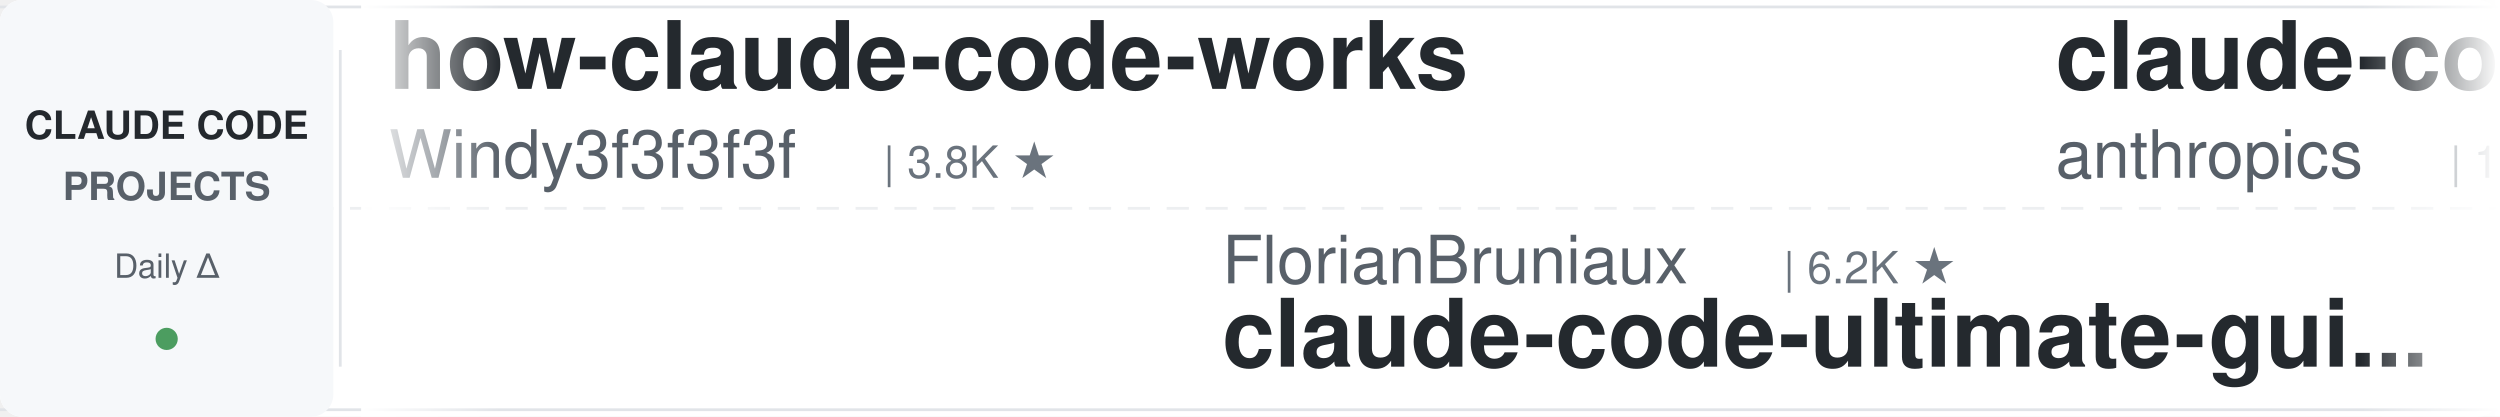
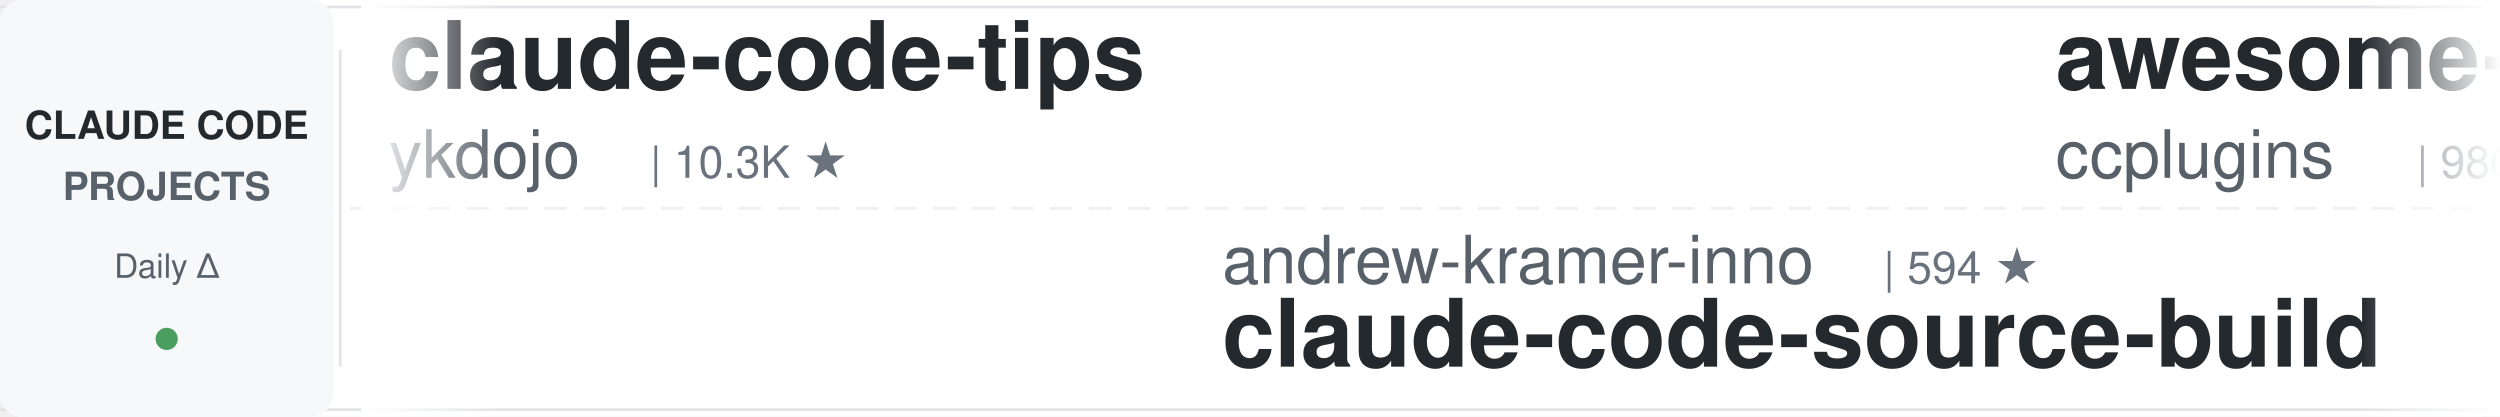
<svg xmlns="http://www.w3.org/2000/svg" width="900" height="150">
  <defs>
    <linearGradient id="leftFade" x1="0%" y1="0%" x2="100%" y2="0%">
      <stop offset="0%" style="stop-color:#ffffff;stop-opacity:1" />
      <stop offset="100%" style="stop-color:#ffffff;stop-opacity:0" />
    </linearGradient>
    <linearGradient id="rightFade" x1="0%" y1="0%" x2="100%" y2="0%">
      <stop offset="0%" style="stop-color:#ffffff;stop-opacity:0" />
      <stop offset="100%" style="stop-color:#ffffff;stop-opacity:1" />
    </linearGradient>
  </defs>
  <rect width="900" height="150" fill="#ffffff" rx="8" />
  <rect x="0" y="2" width="900" height="1" fill="#e1e4e8" />
  <rect x="0" y="147" width="900" height="1" fill="#e1e4e8" />
  <line x1="0" y1="75" x2="900" y2="75" stroke="#e1e4e8" stroke-width="1" stroke-dasharray="8 6" opacity="0.6" />
  <rect x="0" y="0" width="120" height="150" fill="#f6f8fa" rx="8" />
  <text x="60" y="50" font-family="-apple-system, BlinkMacSystemFont, 'Segoe UI', Helvetica, Arial, sans-serif" font-size="14" font-weight="600" fill="#24292e" text-anchor="middle">CLAUDE CODE</text>
  <text x="60" y="72" font-family="-apple-system, BlinkMacSystemFont, 'Segoe UI', Helvetica, Arial, sans-serif" font-size="14" font-weight="600" fill="#586069" text-anchor="middle">PROJECTS</text>
  <text x="60" y="100" font-family="-apple-system, BlinkMacSystemFont, 'Segoe UI', Helvetica, Arial, sans-serif" font-size="12" font-weight="500" fill="#586069" text-anchor="middle">Daily Δ</text>
  <circle cx="60" cy="122" r="4" fill="#22863a" opacity="0.8" />
  <rect x="122" y="18" width="1" height="114" fill="#e1e4e8" />
  <clipPath id="tickerClip">
    <rect x="130" y="0" width="770" height="150" />
  </clipPath>
  <g clip-path="url(#tickerClip)">
    <g id="tickerItems">
      <animateTransform attributeName="transform" attributeType="XML" type="translate" from="0 0" to="-3000 0" dur="54s" repeatCount="indefinite" />
      <g transform="translate(0, 0)">
-         <text x="140" y="32" font-family="-apple-system, BlinkMacSystemFont, 'Segoe UI', Helvetica, Arial, sans-serif" font-size="34" font-weight="600" fill="#24292e">how-claude-code-works</text>
-         <text x="140" y="64" font-family="-apple-system, BlinkMacSystemFont, 'Segoe UI', Helvetica, Arial, sans-serif" font-size="24" font-weight="400" fill="#586069">Windy3f3f3f3f</text>
-         <text x="318" y="64" font-family="-apple-system, BlinkMacSystemFont, 'Segoe UI', Helvetica, Arial, sans-serif" font-size="16" font-weight="500" fill="#6a737d">| 3.8K ★</text>
+         <text x="140" y="32" font-family="-apple-system, BlinkMacSystemFont, 'Segoe UI', Helvetica, Arial, sans-serif" font-size="34" font-weight="600" fill="#24292e">claude-code-tips</text>
+         <text x="140" y="64" font-family="-apple-system, BlinkMacSystemFont, 'Segoe UI', Helvetica, Arial, sans-serif" font-size="24" font-weight="400" fill="#586069">ykdojo</text>
+         <text x="234" y="64" font-family="-apple-system, BlinkMacSystemFont, 'Segoe UI', Helvetica, Arial, sans-serif" font-size="16" font-weight="500" fill="#6a737d">| 10.3K ★</text>
      </g>
      <g transform="translate(300, 0)">
-         <text x="140" y="102" font-family="-apple-system, BlinkMacSystemFont, 'Segoe UI', Helvetica, Arial, sans-serif" font-size="24" font-weight="400" fill="#586069">FlorianBruniaux</text>
-         <text x="342" y="102" font-family="-apple-system, BlinkMacSystemFont, 'Segoe UI', Helvetica, Arial, sans-serif" font-size="16" font-weight="500" fill="#6a737d">| 6.2K ★</text>
-         <text x="140" y="132" font-family="-apple-system, BlinkMacSystemFont, 'Segoe UI', Helvetica, Arial, sans-serif" font-size="34" font-weight="600" fill="#24292e">claude-code-ultimate-gui...</text>
+         <text x="140" y="102" font-family="-apple-system, BlinkMacSystemFont, 'Segoe UI', Helvetica, Arial, sans-serif" font-size="24" font-weight="400" fill="#586069">andrew-kramer-inno</text>
+         <text x="378" y="102" font-family="-apple-system, BlinkMacSystemFont, 'Segoe UI', Helvetica, Arial, sans-serif" font-size="16" font-weight="500" fill="#6a737d">| 594 ★</text>
+         <text x="140" y="132" font-family="-apple-system, BlinkMacSystemFont, 'Segoe UI', Helvetica, Arial, sans-serif" font-size="34" font-weight="600" fill="#24292e">claude-code-source-build</text>
      </g>
      <g transform="translate(600, 0)">
-         <text x="140" y="32" font-family="-apple-system, BlinkMacSystemFont, 'Segoe UI', Helvetica, Arial, sans-serif" font-size="34" font-weight="600" fill="#24292e">claude-code-base-action</text>
-         <text x="140" y="64" font-family="-apple-system, BlinkMacSystemFont, 'Segoe UI', Helvetica, Arial, sans-serif" font-size="24" font-weight="400" fill="#586069">anthropics</text>
-         <text x="282" y="64" font-family="-apple-system, BlinkMacSystemFont, 'Segoe UI', Helvetica, Arial, sans-serif" font-size="16" font-weight="500" fill="#6a737d">| 1.0K ★</text>
+         <text x="140" y="32" font-family="-apple-system, BlinkMacSystemFont, 'Segoe UI', Helvetica, Arial, sans-serif" font-size="34" font-weight="600" fill="#24292e">awesome-claude-code-plug...</text>
+         <text x="140" y="64" font-family="-apple-system, BlinkMacSystemFont, 'Segoe UI', Helvetica, Arial, sans-serif" font-size="24" font-weight="400" fill="#586069">ccplugins</text>
+         <text x="270" y="64" font-family="-apple-system, BlinkMacSystemFont, 'Segoe UI', Helvetica, Arial, sans-serif" font-size="16" font-weight="500" fill="#6a737d">| 986 ★</text>
      </g>
      <g transform="translate(900, 0)">
-         <text x="140" y="102" font-family="-apple-system, BlinkMacSystemFont, 'Segoe UI', Helvetica, Arial, sans-serif" font-size="24" font-weight="400" fill="#586069">feiskyer</text>
-         <text x="258" y="102" font-family="-apple-system, BlinkMacSystemFont, 'Segoe UI', Helvetica, Arial, sans-serif" font-size="16" font-weight="500" fill="#6a737d">| 1.7K ★</text>
-         <text x="140" y="132" font-family="-apple-system, BlinkMacSystemFont, 'Segoe UI', Helvetica, Arial, sans-serif" font-size="34" font-weight="600" fill="#24292e">claude-code-settings</text>
-       </g>
-       <g transform="translate(1200, 0)">
-         <text x="140" y="32" font-family="-apple-system, BlinkMacSystemFont, 'Segoe UI', Helvetica, Arial, sans-serif" font-size="34" font-weight="600" fill="#24292e">claude-code-best-practic...</text>
-         <text x="140" y="64" font-family="-apple-system, BlinkMacSystemFont, 'Segoe UI', Helvetica, Arial, sans-serif" font-size="24" font-weight="400" fill="#586069">shanraisshan</text>
-         <text x="306" y="64" font-family="-apple-system, BlinkMacSystemFont, 'Segoe UI', Helvetica, Arial, sans-serif" font-size="16" font-weight="500" fill="#6a737d">| 68.0K ★</text>
-       </g>
-       <g transform="translate(1500, 0)">
-         <text x="140" y="102" font-family="-apple-system, BlinkMacSystemFont, 'Segoe UI', Helvetica, Arial, sans-serif" font-size="24" font-weight="400" fill="#586069">luyao618</text>
-         <text x="258" y="102" font-family="-apple-system, BlinkMacSystemFont, 'Segoe UI', Helvetica, Arial, sans-serif" font-size="16" font-weight="500" fill="#6a737d">| 1.7K ★</text>
-         <text x="140" y="132" font-family="-apple-system, BlinkMacSystemFont, 'Segoe UI', Helvetica, Arial, sans-serif" font-size="34" font-weight="600" fill="#24292e">Claude-Code-Source-Study</text>
-       </g>
-       <g transform="translate(1800, 0)">
-         <text x="140" y="32" font-family="-apple-system, BlinkMacSystemFont, 'Segoe UI', Helvetica, Arial, sans-serif" font-size="34" font-weight="600" fill="#24292e">Auto-claude-code-researc...</text>
-         <text x="140" y="64" font-family="-apple-system, BlinkMacSystemFont, 'Segoe UI', Helvetica, Arial, sans-serif" font-size="24" font-weight="400" fill="#586069">wanshuiyin</text>
-         <text x="282" y="64" font-family="-apple-system, BlinkMacSystemFont, 'Segoe UI', Helvetica, Arial, sans-serif" font-size="16" font-weight="500" fill="#6a737d">| 18.0K ★</text>
-       </g>
-       <g transform="translate(2100, 0)">
        <text x="140" y="102" font-family="-apple-system, BlinkMacSystemFont, 'Segoe UI', Helvetica, Arial, sans-serif" font-size="24" font-weight="400" fill="#586069">https-deeplearning-ai</text>
        <text x="414" y="102" font-family="-apple-system, BlinkMacSystemFont, 'Segoe UI', Helvetica, Arial, sans-serif" font-size="16" font-weight="500" fill="#6a737d">| 558 ★</text>
        <text x="140" y="132" font-family="-apple-system, BlinkMacSystemFont, 'Segoe UI', Helvetica, Arial, sans-serif" font-size="34" font-weight="600" fill="#24292e">sc-claude-code-files</text>
      </g>
+       <g transform="translate(1200, 0)">
+         <text x="140" y="32" font-family="-apple-system, BlinkMacSystemFont, 'Segoe UI', Helvetica, Arial, sans-serif" font-size="34" font-weight="600" fill="#24292e">Claude-Code-Game-Studios</text>
+         <text x="140" y="64" font-family="-apple-system, BlinkMacSystemFont, 'Segoe UI', Helvetica, Arial, sans-serif" font-size="24" font-weight="400" fill="#586069">Donchitos</text>
+         <text x="270" y="64" font-family="-apple-system, BlinkMacSystemFont, 'Segoe UI', Helvetica, Arial, sans-serif" font-size="16" font-weight="500" fill="#6a737d">| 27.4K ★</text>
+       </g>
+       <g transform="translate(1500, 0)">
+         <text x="140" y="102" font-family="-apple-system, BlinkMacSystemFont, 'Segoe UI', Helvetica, Arial, sans-serif" font-size="24" font-weight="400" fill="#586069">VoltAgent</text>
+         <text x="270" y="102" font-family="-apple-system, BlinkMacSystemFont, 'Segoe UI', Helvetica, Arial, sans-serif" font-size="16" font-weight="500" fill="#6a737d">| 26.0K ★</text>
+         <text x="140" y="132" font-family="-apple-system, BlinkMacSystemFont, 'Segoe UI', Helvetica, Arial, sans-serif" font-size="34" font-weight="600" fill="#24292e">awesome-claude-code-suba...</text>
+       </g>
+       <g transform="translate(1800, 0)">
+         <text x="140" y="32" font-family="-apple-system, BlinkMacSystemFont, 'Segoe UI', Helvetica, Arial, sans-serif" font-size="34" font-weight="600" fill="#24292e">claude-code-router</text>
+         <text x="140" y="64" font-family="-apple-system, BlinkMacSystemFont, 'Segoe UI', Helvetica, Arial, sans-serif" font-size="24" font-weight="400" fill="#586069">musistudio</text>
+         <text x="282" y="64" font-family="-apple-system, BlinkMacSystemFont, 'Segoe UI', Helvetica, Arial, sans-serif" font-size="16" font-weight="500" fill="#6a737d">| 37.8K ★</text>
+       </g>
+       <g transform="translate(2100, 0)">
+         <text x="140" y="102" font-family="-apple-system, BlinkMacSystemFont, 'Segoe UI', Helvetica, Arial, sans-serif" font-size="24" font-weight="400" fill="#586069">repowise-dev</text>
+         <text x="306" y="102" font-family="-apple-system, BlinkMacSystemFont, 'Segoe UI', Helvetica, Arial, sans-serif" font-size="16" font-weight="500" fill="#6a737d">| 1.2K ★</text>
+         <text x="140" y="132" font-family="-apple-system, BlinkMacSystemFont, 'Segoe UI', Helvetica, Arial, sans-serif" font-size="34" font-weight="600" fill="#24292e">claude-code-prompts</text>
+       </g>
      <g transform="translate(2400, 0)">
-         <text x="140" y="32" font-family="-apple-system, BlinkMacSystemFont, 'Segoe UI', Helvetica, Arial, sans-serif" font-size="34" font-weight="600" fill="#24292e">claude-code-system-promp...</text>
-         <text x="140" y="64" font-family="-apple-system, BlinkMacSystemFont, 'Segoe UI', Helvetica, Arial, sans-serif" font-size="24" font-weight="400" fill="#586069">Piebald-AI</text>
-         <text x="282" y="64" font-family="-apple-system, BlinkMacSystemFont, 'Segoe UI', Helvetica, Arial, sans-serif" font-size="16" font-weight="500" fill="#6a737d">| 13.0K ★</text>
+         <text x="140" y="32" font-family="-apple-system, BlinkMacSystemFont, 'Segoe UI', Helvetica, Arial, sans-serif" font-size="34" font-weight="600" fill="#24292e">my-claude-code-setup</text>
+         <text x="140" y="64" font-family="-apple-system, BlinkMacSystemFont, 'Segoe UI', Helvetica, Arial, sans-serif" font-size="24" font-weight="400" fill="#586069">centminmod</text>
+         <text x="282" y="64" font-family="-apple-system, BlinkMacSystemFont, 'Segoe UI', Helvetica, Arial, sans-serif" font-size="16" font-weight="500" fill="#6a737d">| 2.7K ★</text>
      </g>
      <g transform="translate(2700, 0)">
-         <text x="140" y="102" font-family="-apple-system, BlinkMacSystemFont, 'Segoe UI', Helvetica, Arial, sans-serif" font-size="24" font-weight="400" fill="#586069">digitalsamba</text>
-         <text x="306" y="102" font-family="-apple-system, BlinkMacSystemFont, 'Segoe UI', Helvetica, Arial, sans-serif" font-size="16" font-weight="500" fill="#6a737d">| 2.3K ★</text>
-         <text x="140" y="132" font-family="-apple-system, BlinkMacSystemFont, 'Segoe UI', Helvetica, Arial, sans-serif" font-size="34" font-weight="600" fill="#24292e">claude-code-video-toolki...</text>
+         <text x="140" y="102" font-family="-apple-system, BlinkMacSystemFont, 'Segoe UI', Helvetica, Arial, sans-serif" font-size="24" font-weight="400" fill="#586069">anthropics</text>
+         <text x="282" y="102" font-family="-apple-system, BlinkMacSystemFont, 'Segoe UI', Helvetica, Arial, sans-serif" font-size="16" font-weight="500" fill="#6a737d">| 6.5K ★</text>
+         <text x="140" y="132" font-family="-apple-system, BlinkMacSystemFont, 'Segoe UI', Helvetica, Arial, sans-serif" font-size="34" font-weight="600" fill="#24292e">claude-code-security-rev...</text>
      </g>
      <g transform="translate(3000, 0)">
-         <text x="140" y="32" font-family="-apple-system, BlinkMacSystemFont, 'Segoe UI', Helvetica, Arial, sans-serif" font-size="34" font-weight="600" fill="#24292e">how-claude-code-works</text>
-         <text x="140" y="64" font-family="-apple-system, BlinkMacSystemFont, 'Segoe UI', Helvetica, Arial, sans-serif" font-size="24" font-weight="400" fill="#586069">Windy3f3f3f3f</text>
-         <text x="318" y="64" font-family="-apple-system, BlinkMacSystemFont, 'Segoe UI', Helvetica, Arial, sans-serif" font-size="16" font-weight="500" fill="#6a737d">| 3.8K ★</text>
+         <text x="140" y="32" font-family="-apple-system, BlinkMacSystemFont, 'Segoe UI', Helvetica, Arial, sans-serif" font-size="34" font-weight="600" fill="#24292e">claude-code-tips</text>
+         <text x="140" y="64" font-family="-apple-system, BlinkMacSystemFont, 'Segoe UI', Helvetica, Arial, sans-serif" font-size="24" font-weight="400" fill="#586069">ykdojo</text>
+         <text x="234" y="64" font-family="-apple-system, BlinkMacSystemFont, 'Segoe UI', Helvetica, Arial, sans-serif" font-size="16" font-weight="500" fill="#6a737d">| 10.3K ★</text>
      </g>
      <g transform="translate(3300, 0)">
-         <text x="140" y="102" font-family="-apple-system, BlinkMacSystemFont, 'Segoe UI', Helvetica, Arial, sans-serif" font-size="24" font-weight="400" fill="#586069">FlorianBruniaux</text>
-         <text x="342" y="102" font-family="-apple-system, BlinkMacSystemFont, 'Segoe UI', Helvetica, Arial, sans-serif" font-size="16" font-weight="500" fill="#6a737d">| 6.2K ★</text>
-         <text x="140" y="132" font-family="-apple-system, BlinkMacSystemFont, 'Segoe UI', Helvetica, Arial, sans-serif" font-size="34" font-weight="600" fill="#24292e">claude-code-ultimate-gui...</text>
+         <text x="140" y="102" font-family="-apple-system, BlinkMacSystemFont, 'Segoe UI', Helvetica, Arial, sans-serif" font-size="24" font-weight="400" fill="#586069">andrew-kramer-inno</text>
+         <text x="378" y="102" font-family="-apple-system, BlinkMacSystemFont, 'Segoe UI', Helvetica, Arial, sans-serif" font-size="16" font-weight="500" fill="#6a737d">| 594 ★</text>
+         <text x="140" y="132" font-family="-apple-system, BlinkMacSystemFont, 'Segoe UI', Helvetica, Arial, sans-serif" font-size="34" font-weight="600" fill="#24292e">claude-code-source-build</text>
      </g>
      <g transform="translate(3600, 0)">
-         <text x="140" y="32" font-family="-apple-system, BlinkMacSystemFont, 'Segoe UI', Helvetica, Arial, sans-serif" font-size="34" font-weight="600" fill="#24292e">claude-code-base-action</text>
-         <text x="140" y="64" font-family="-apple-system, BlinkMacSystemFont, 'Segoe UI', Helvetica, Arial, sans-serif" font-size="24" font-weight="400" fill="#586069">anthropics</text>
-         <text x="282" y="64" font-family="-apple-system, BlinkMacSystemFont, 'Segoe UI', Helvetica, Arial, sans-serif" font-size="16" font-weight="500" fill="#6a737d">| 1.0K ★</text>
+         <text x="140" y="32" font-family="-apple-system, BlinkMacSystemFont, 'Segoe UI', Helvetica, Arial, sans-serif" font-size="34" font-weight="600" fill="#24292e">awesome-claude-code-plug...</text>
+         <text x="140" y="64" font-family="-apple-system, BlinkMacSystemFont, 'Segoe UI', Helvetica, Arial, sans-serif" font-size="24" font-weight="400" fill="#586069">ccplugins</text>
+         <text x="270" y="64" font-family="-apple-system, BlinkMacSystemFont, 'Segoe UI', Helvetica, Arial, sans-serif" font-size="16" font-weight="500" fill="#6a737d">| 986 ★</text>
      </g>
      <g transform="translate(3900, 0)">
-         <text x="140" y="102" font-family="-apple-system, BlinkMacSystemFont, 'Segoe UI', Helvetica, Arial, sans-serif" font-size="24" font-weight="400" fill="#586069">feiskyer</text>
-         <text x="258" y="102" font-family="-apple-system, BlinkMacSystemFont, 'Segoe UI', Helvetica, Arial, sans-serif" font-size="16" font-weight="500" fill="#6a737d">| 1.7K ★</text>
-         <text x="140" y="132" font-family="-apple-system, BlinkMacSystemFont, 'Segoe UI', Helvetica, Arial, sans-serif" font-size="34" font-weight="600" fill="#24292e">claude-code-settings</text>
+         <text x="140" y="102" font-family="-apple-system, BlinkMacSystemFont, 'Segoe UI', Helvetica, Arial, sans-serif" font-size="24" font-weight="400" fill="#586069">https-deeplearning-ai</text>
+         <text x="414" y="102" font-family="-apple-system, BlinkMacSystemFont, 'Segoe UI', Helvetica, Arial, sans-serif" font-size="16" font-weight="500" fill="#6a737d">| 558 ★</text>
+         <text x="140" y="132" font-family="-apple-system, BlinkMacSystemFont, 'Segoe UI', Helvetica, Arial, sans-serif" font-size="34" font-weight="600" fill="#24292e">sc-claude-code-files</text>
      </g>
    </g>
  </g>
  <rect x="130" y="0" width="50" height="150" fill="url(#leftFade)" />
  <rect x="850" y="0" width="50" height="150" fill="url(#rightFade)" />
</svg>
